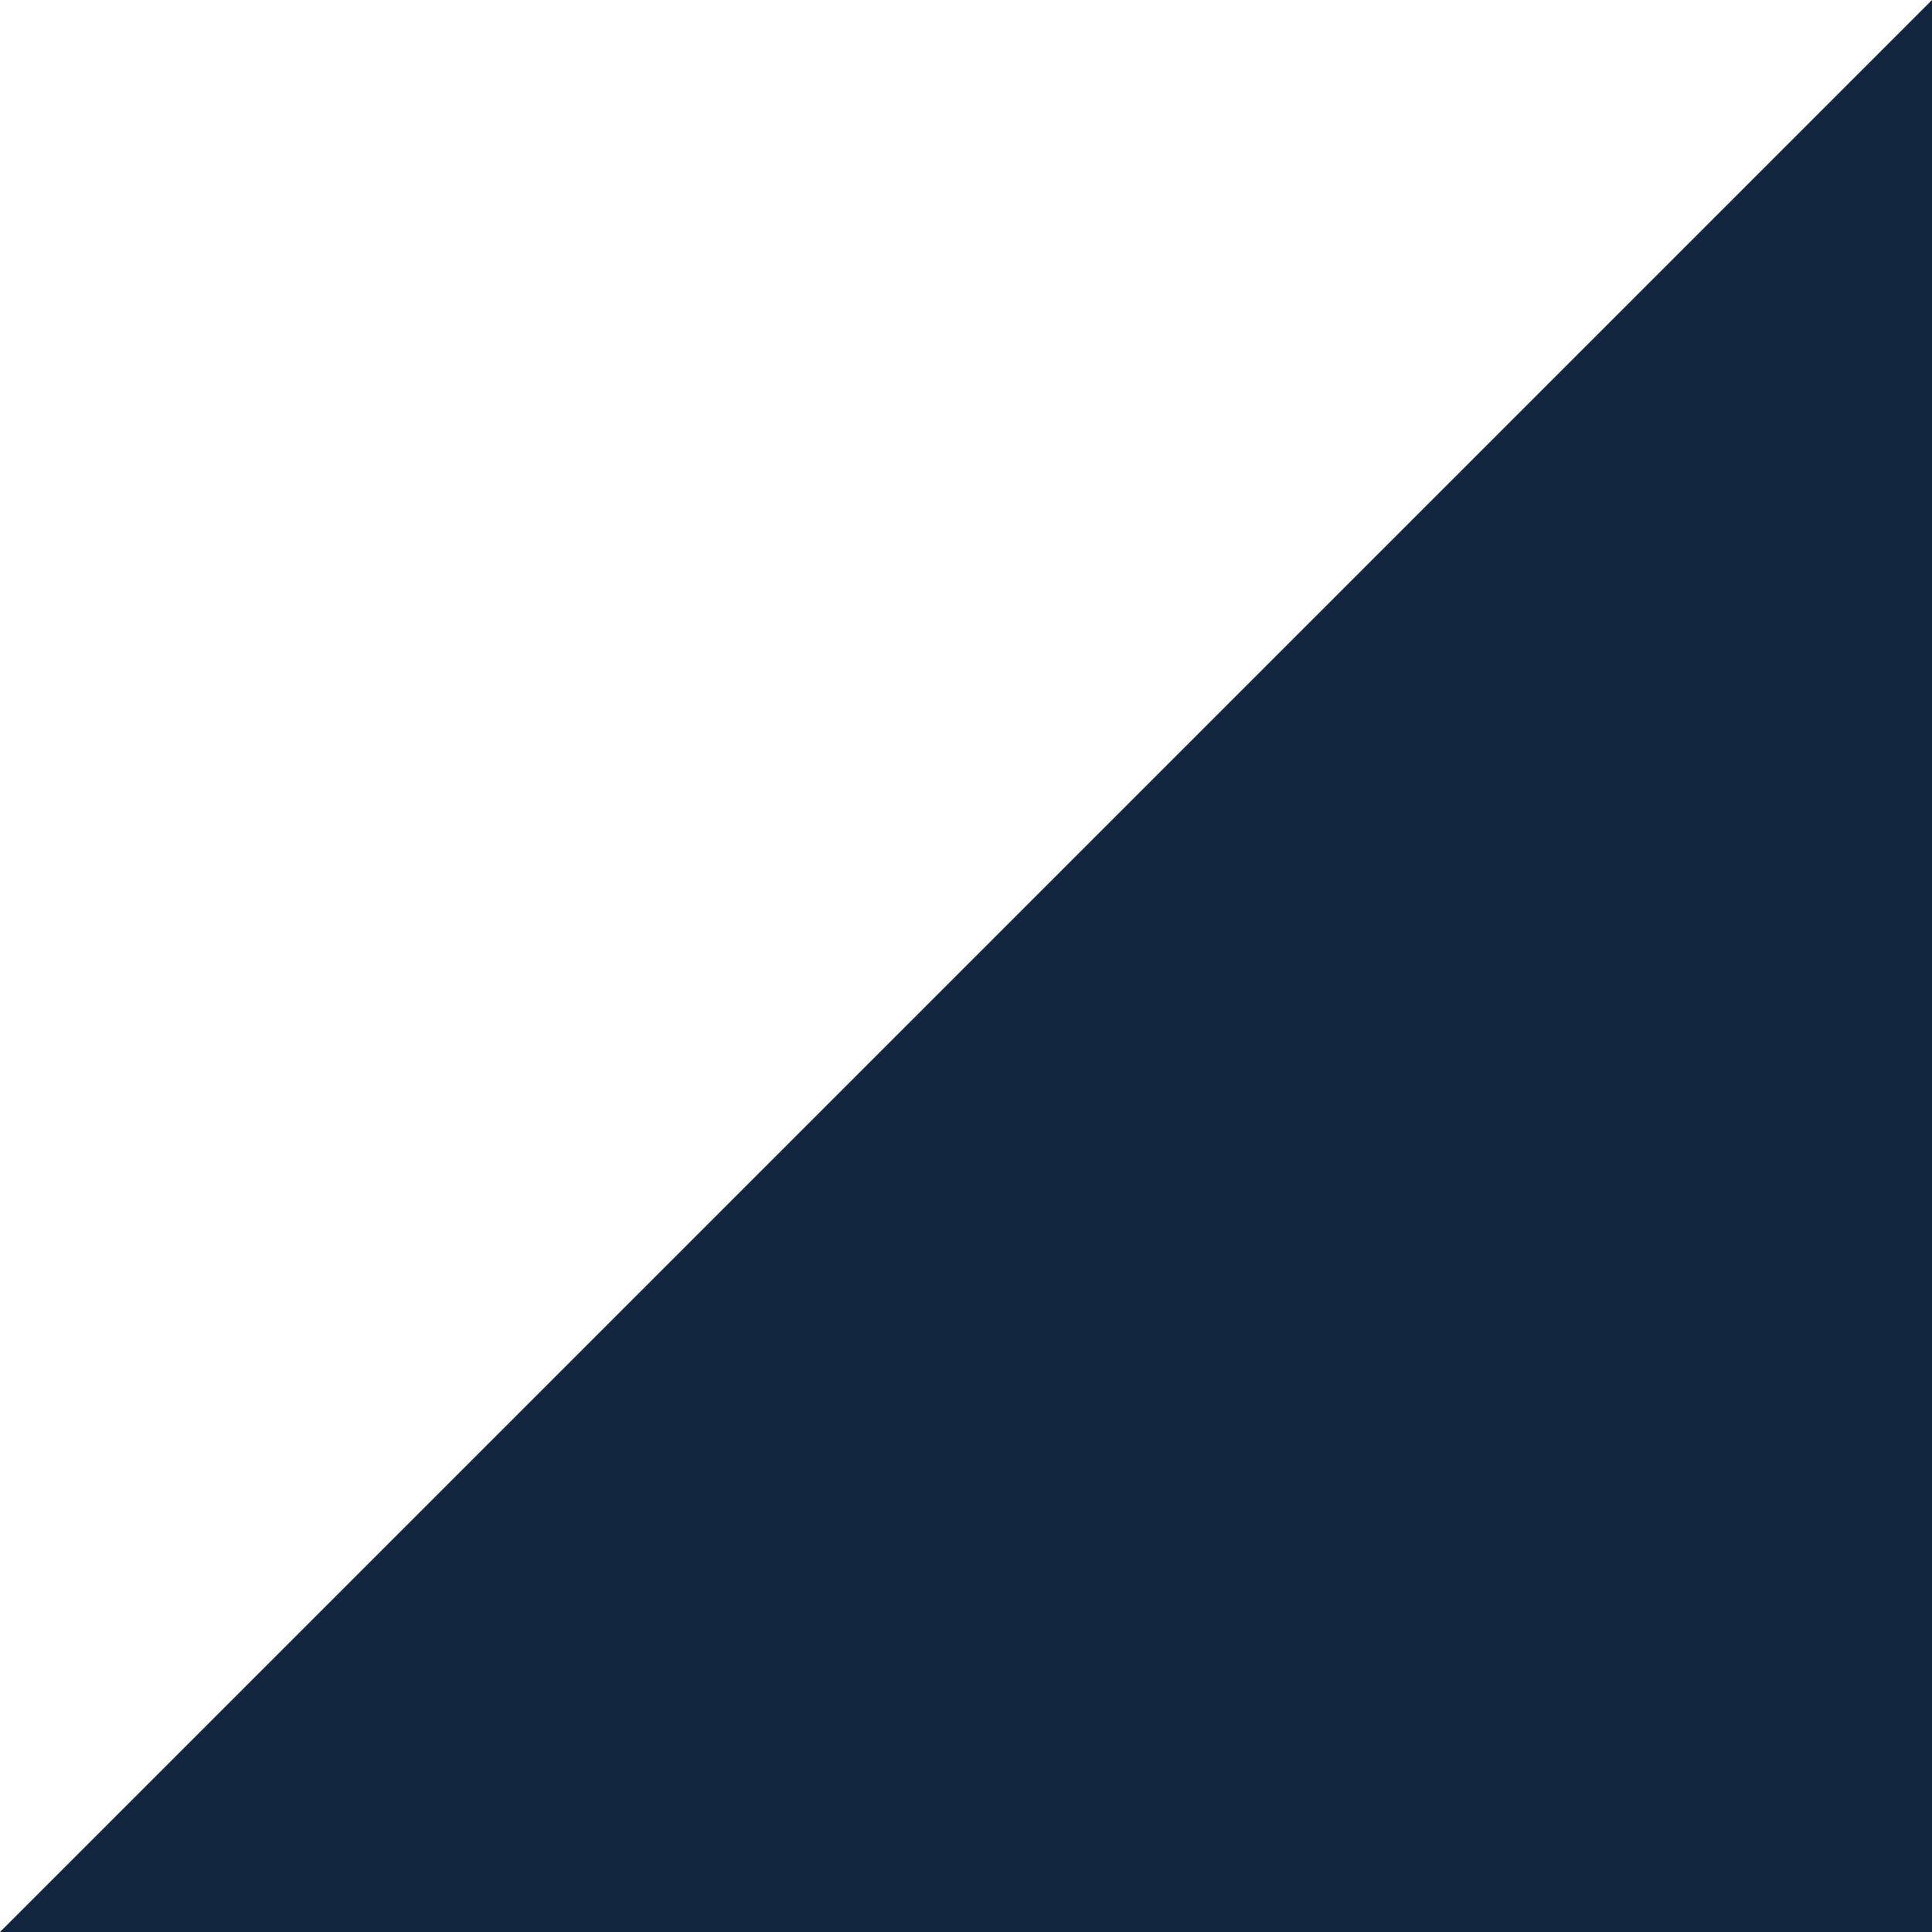
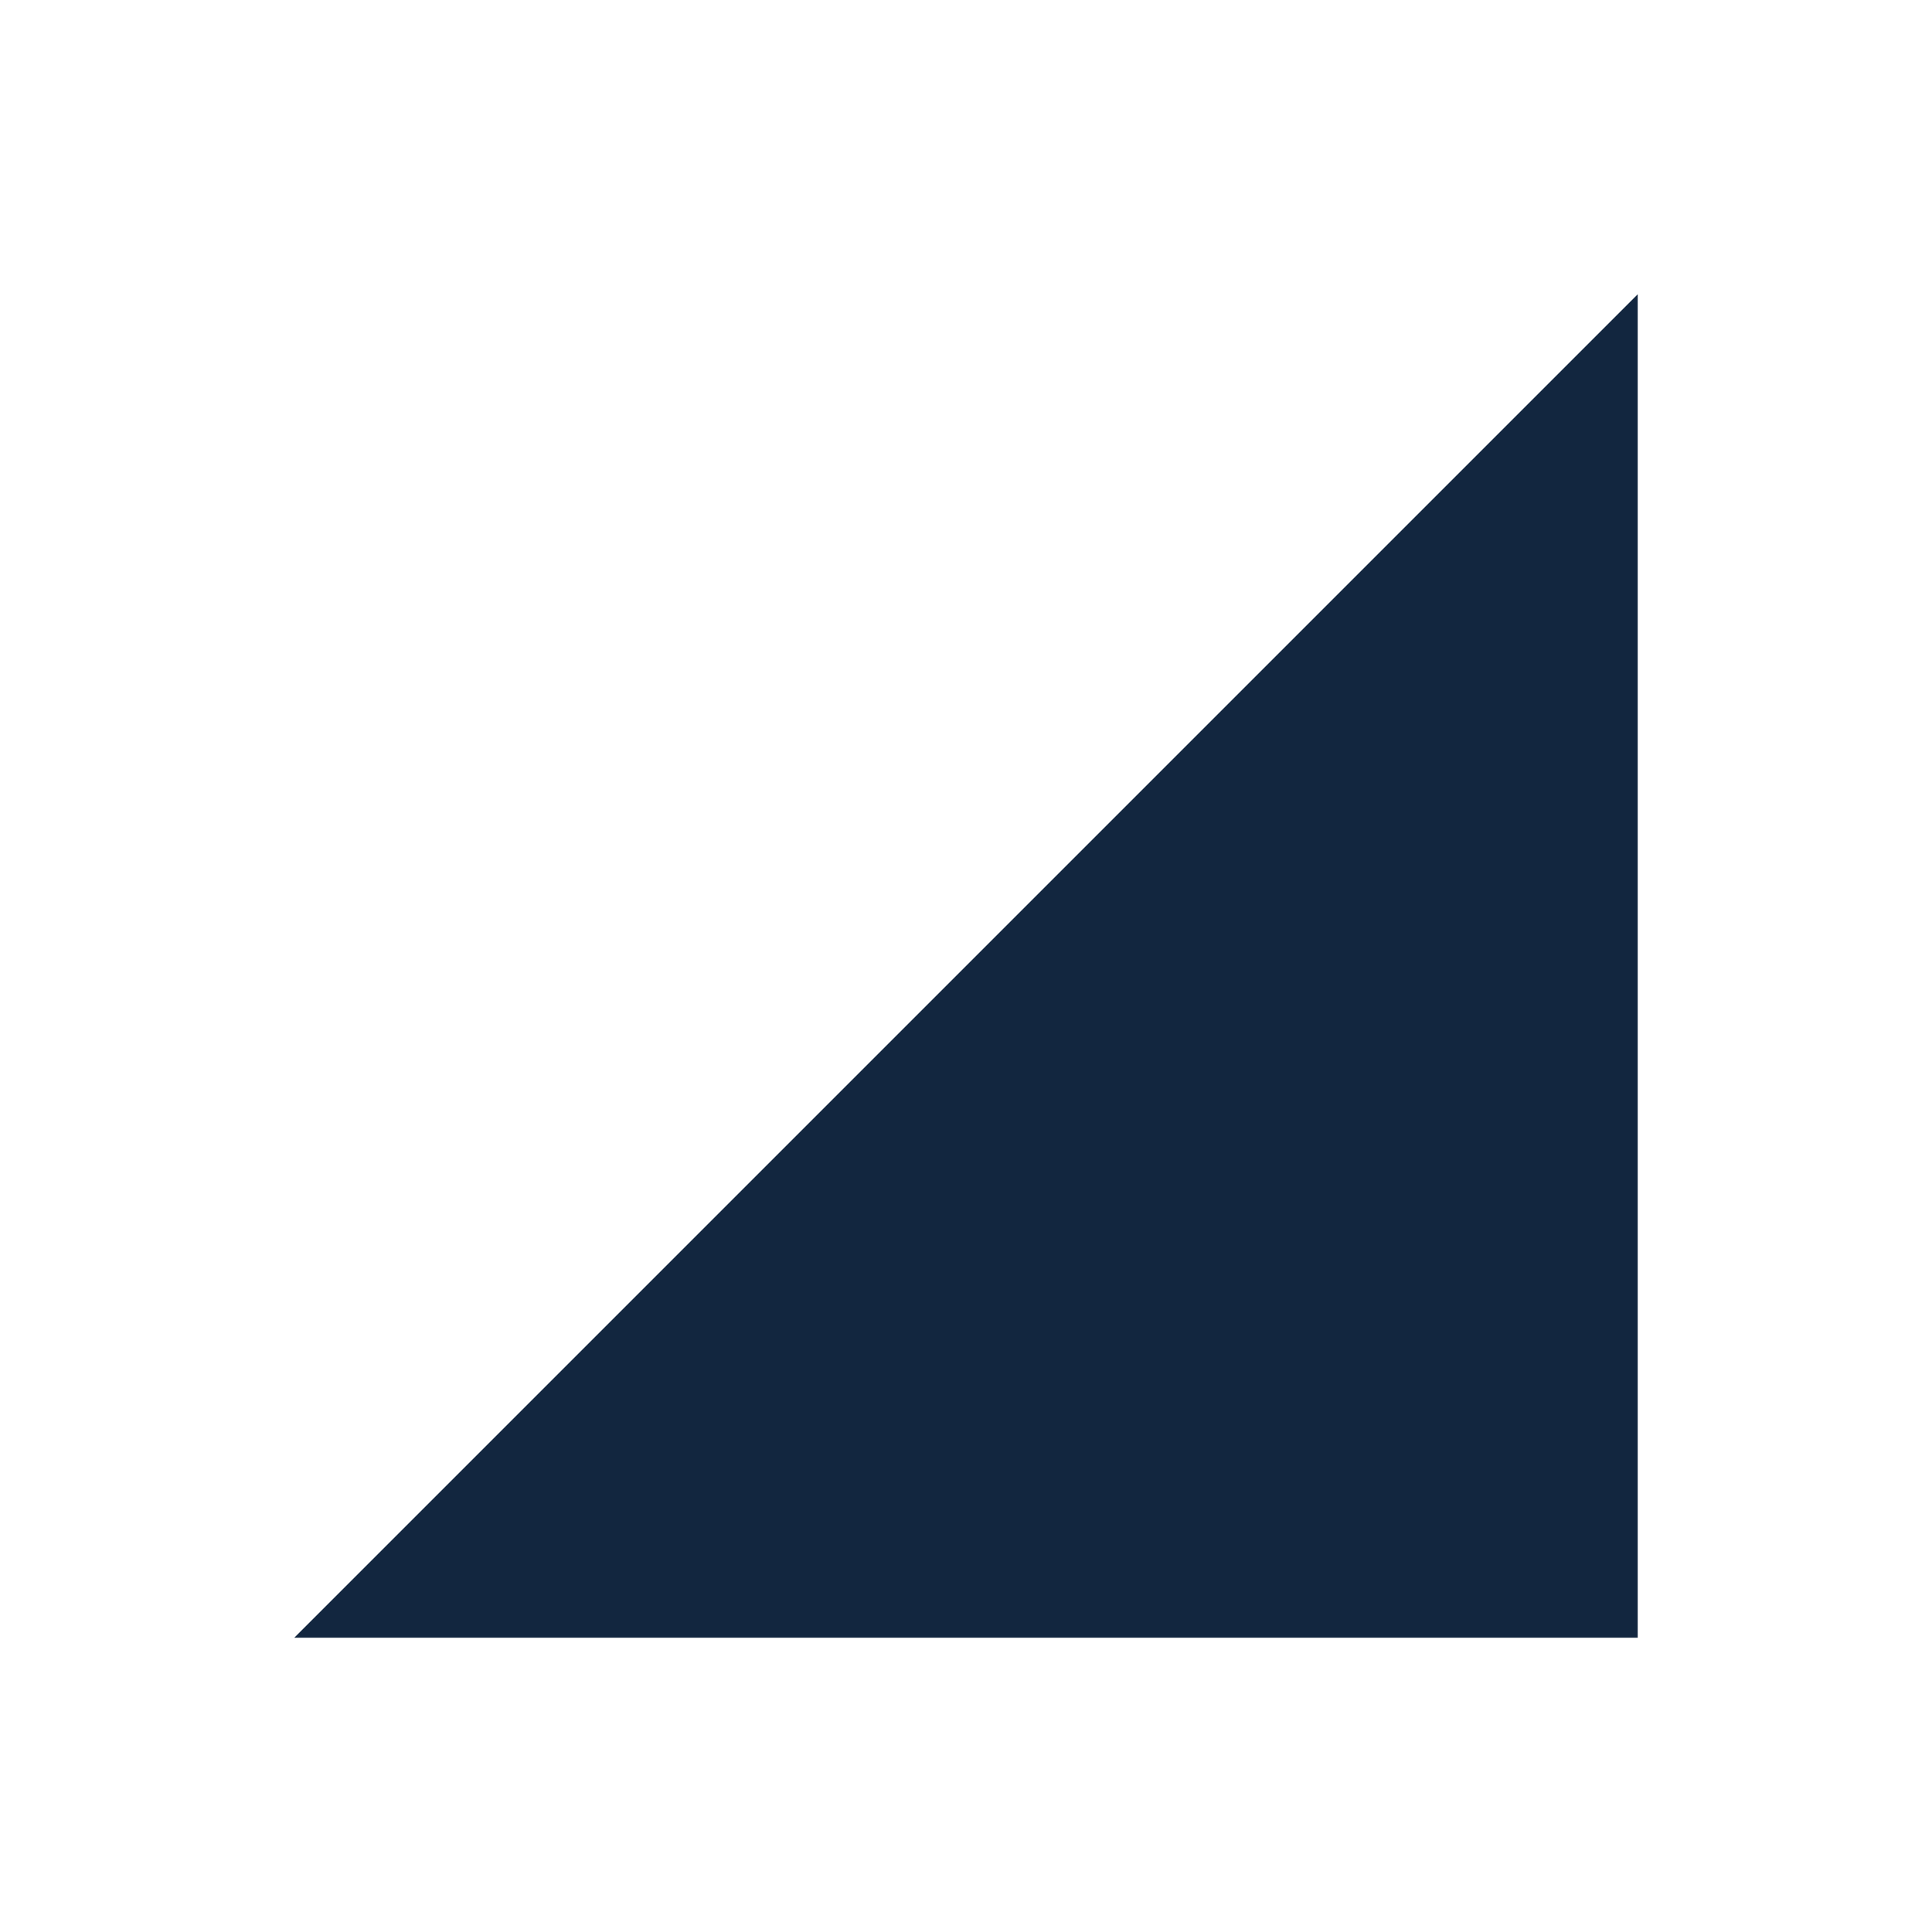
- <svg xmlns="http://www.w3.org/2000/svg" width="119.658" height="119.658" viewBox="0 0 119.658 119.658">
-   <path d="M3512.46,1968.608H3392.8L3512.46,1848.95Z" transform="translate(-3392.802 -1848.95)" fill="#12263f" />
+ <svg xmlns="http://www.w3.org/2000/svg" version="1.1" id="Capa_1" x="0px" y="0px" viewBox="0 0 172 172" style="enable-background:new 0 0 172 172;" xml:space="preserve">
+   <style type="text/css">
+ 	.st0{fill:#12263F;}
+ </style>
+   <path class="st0" d="M145.8,145.8H26.2L145.8,26.2V145.8z" />
</svg>
